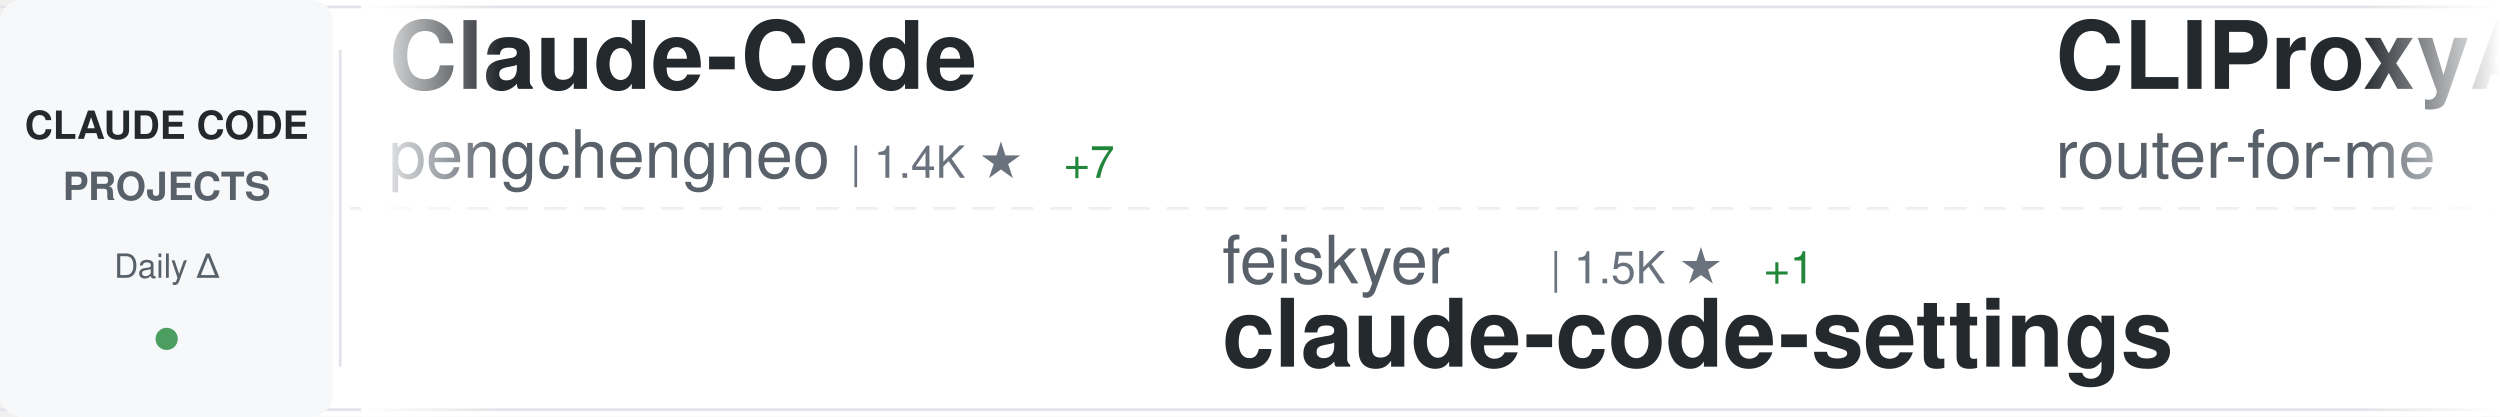
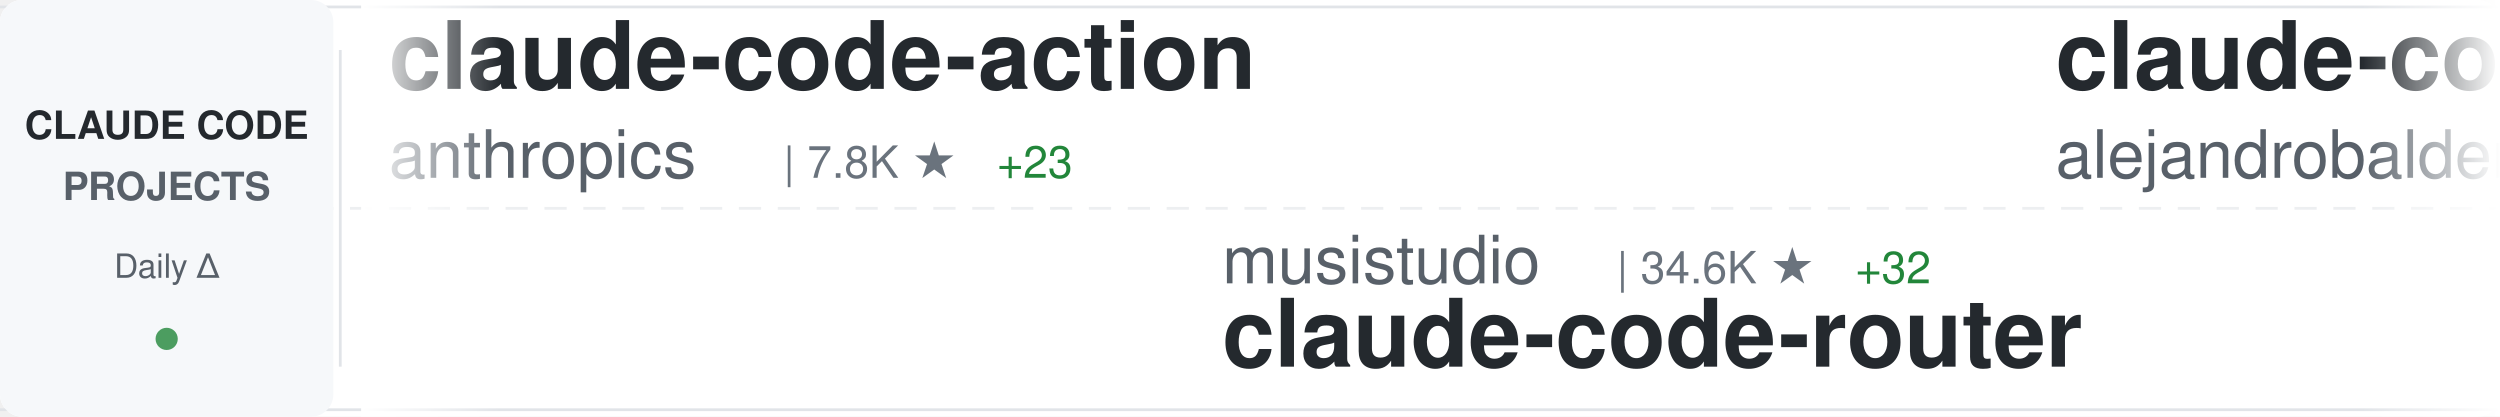
<svg xmlns="http://www.w3.org/2000/svg" width="900" height="150">
  <defs>
    <linearGradient id="awesomeLeftFade" x1="0%" y1="0%" x2="100%" y2="0%">
      <stop offset="0%" style="stop-color:#ffffff;stop-opacity:1" />
      <stop offset="100%" style="stop-color:#ffffff;stop-opacity:0" />
    </linearGradient>
    <linearGradient id="awesomeRightFade" x1="0%" y1="0%" x2="100%" y2="0%">
      <stop offset="0%" style="stop-color:#ffffff;stop-opacity:0" />
      <stop offset="100%" style="stop-color:#ffffff;stop-opacity:1" />
    </linearGradient>
  </defs>
  <rect width="900" height="150" fill="#ffffff" rx="8" />
  <rect x="0" y="2" width="900" height="1" fill="#e1e4e8" />
  <rect x="0" y="147" width="900" height="1" fill="#e1e4e8" />
  <line x1="0" y1="75" x2="900" y2="75" stroke="#e1e4e8" stroke-width="1" stroke-dasharray="8 6" opacity="0.6" />
  <rect x="0" y="0" width="120" height="150" fill="#f6f8fa" rx="8" />
  <text x="60" y="50" font-family="-apple-system, BlinkMacSystemFont, 'Segoe UI', Helvetica, Arial, sans-serif" font-size="14" font-weight="600" fill="#24292e" text-anchor="middle">CLAUDE CODE</text>
  <text x="60" y="72" font-family="-apple-system, BlinkMacSystemFont, 'Segoe UI', Helvetica, Arial, sans-serif" font-size="14" font-weight="600" fill="#586069" text-anchor="middle">PROJECTS</text>
  <text x="60" y="100" font-family="-apple-system, BlinkMacSystemFont, 'Segoe UI', Helvetica, Arial, sans-serif" font-size="12" font-weight="500" fill="#586069" text-anchor="middle">Daily Δ</text>
  <circle cx="60" cy="122" r="4" fill="#22863a" opacity="0.8" />
  <rect x="122" y="18" width="1" height="114" fill="#e1e4e8" />
  <clipPath id="awesomeTickerClip">
    <rect x="130" y="0" width="770" height="150" />
  </clipPath>
  <g clip-path="url(#awesomeTickerClip)">
    <g id="awesomeTickerItems">
      <animateTransform attributeName="transform" attributeType="XML" type="translate" from="0 0" to="-3000 0" dur="54s" repeatCount="indefinite" />
      <g transform="translate(0, 0)">
-         <text x="140" y="32" font-family="-apple-system, BlinkMacSystemFont, 'Segoe UI', Helvetica, Arial, sans-serif" font-size="34" font-weight="600" fill="#24292e">Claude-Code</text>
-         <text x="140" y="64" font-family="-apple-system, BlinkMacSystemFont, 'Segoe UI', Helvetica, Arial, sans-serif" font-size="24" font-weight="400" fill="#586069">pengchengneo</text>
-         <text x="306" y="64" font-family="-apple-system, BlinkMacSystemFont, 'Segoe UI', Helvetica, Arial, sans-serif" font-size="16" font-weight="500" fill="#6a737d">| 1.4K ★</text>
-         <text x="383" y="64" font-family="-apple-system, BlinkMacSystemFont, 'Segoe UI', Helvetica, Arial, sans-serif" font-size="16" font-weight="500" fill="#22863a"> +7</text>
+         <text x="140" y="32" font-family="-apple-system, BlinkMacSystemFont, 'Segoe UI', Helvetica, Arial, sans-serif" font-size="34" font-weight="600" fill="#24292e">claude-code-action</text>
+         <text x="140" y="64" font-family="-apple-system, BlinkMacSystemFont, 'Segoe UI', Helvetica, Arial, sans-serif" font-size="24" font-weight="400" fill="#586069">anthropics</text>
+         <text x="282" y="64" font-family="-apple-system, BlinkMacSystemFont, 'Segoe UI', Helvetica, Arial, sans-serif" font-size="16" font-weight="500" fill="#6a737d">| 7.8K ★</text>
+         <text x="359" y="64" font-family="-apple-system, BlinkMacSystemFont, 'Segoe UI', Helvetica, Arial, sans-serif" font-size="16" font-weight="500" fill="#22863a"> +23</text>
      </g>
      <g transform="translate(300, 0)">
-         <text x="140" y="102" font-family="-apple-system, BlinkMacSystemFont, 'Segoe UI', Helvetica, Arial, sans-serif" font-size="24" font-weight="400" fill="#586069">feiskyer</text>
-         <text x="258" y="102" font-family="-apple-system, BlinkMacSystemFont, 'Segoe UI', Helvetica, Arial, sans-serif" font-size="16" font-weight="500" fill="#6a737d">| 1.5K ★</text>
-         <text x="335" y="102" font-family="-apple-system, BlinkMacSystemFont, 'Segoe UI', Helvetica, Arial, sans-serif" font-size="16" font-weight="500" fill="#22863a"> +1</text>
-         <text x="140" y="132" font-family="-apple-system, BlinkMacSystemFont, 'Segoe UI', Helvetica, Arial, sans-serif" font-size="34" font-weight="600" fill="#24292e">claude-code-settings</text>
+         <text x="140" y="102" font-family="-apple-system, BlinkMacSystemFont, 'Segoe UI', Helvetica, Arial, sans-serif" font-size="24" font-weight="400" fill="#586069">musistudio</text>
+         <text x="282" y="102" font-family="-apple-system, BlinkMacSystemFont, 'Segoe UI', Helvetica, Arial, sans-serif" font-size="16" font-weight="500" fill="#6a737d">| 34.6K ★</text>
+         <text x="368" y="102" font-family="-apple-system, BlinkMacSystemFont, 'Segoe UI', Helvetica, Arial, sans-serif" font-size="16" font-weight="500" fill="#22863a"> +32</text>
+         <text x="140" y="132" font-family="-apple-system, BlinkMacSystemFont, 'Segoe UI', Helvetica, Arial, sans-serif" font-size="34" font-weight="600" fill="#24292e">claude-code-router</text>
      </g>
      <g transform="translate(600, 0)">
-         <text x="140" y="32" font-family="-apple-system, BlinkMacSystemFont, 'Segoe UI', Helvetica, Arial, sans-serif" font-size="34" font-weight="600" fill="#24292e">CLIProxyAPI</text>
-         <text x="140" y="64" font-family="-apple-system, BlinkMacSystemFont, 'Segoe UI', Helvetica, Arial, sans-serif" font-size="24" font-weight="400" fill="#586069">router-for-me</text>
-         <text x="318" y="64" font-family="-apple-system, BlinkMacSystemFont, 'Segoe UI', Helvetica, Arial, sans-serif" font-size="16" font-weight="500" fill="#6a737d">| 35.8K ★</text>
-         <text x="404" y="64" font-family="-apple-system, BlinkMacSystemFont, 'Segoe UI', Helvetica, Arial, sans-serif" font-size="16" font-weight="500" fill="#22863a"> +159</text>
+         <text x="140" y="32" font-family="-apple-system, BlinkMacSystemFont, 'Segoe UI', Helvetica, Arial, sans-serif" font-size="34" font-weight="600" fill="#24292e">claude-code-from-source</text>
+         <text x="140" y="64" font-family="-apple-system, BlinkMacSystemFont, 'Segoe UI', Helvetica, Arial, sans-serif" font-size="24" font-weight="400" fill="#586069">alejandrobalderas</text>
+         <text x="366" y="64" font-family="-apple-system, BlinkMacSystemFont, 'Segoe UI', Helvetica, Arial, sans-serif" font-size="16" font-weight="500" fill="#6a737d">| 2.2K ★</text>
+         <text x="443" y="64" font-family="-apple-system, BlinkMacSystemFont, 'Segoe UI', Helvetica, Arial, sans-serif" font-size="16" font-weight="500" fill="#22863a"> +14</text>
      </g>
      <g transform="translate(900, 0)">
-         <text x="140" y="102" font-family="-apple-system, BlinkMacSystemFont, 'Segoe UI', Helvetica, Arial, sans-serif" font-size="24" font-weight="400" fill="#586069">liuup</text>
-         <text x="222" y="102" font-family="-apple-system, BlinkMacSystemFont, 'Segoe UI', Helvetica, Arial, sans-serif" font-size="16" font-weight="500" fill="#6a737d">| 2.9K ★</text>
-         <text x="299" y="102" font-family="-apple-system, BlinkMacSystemFont, 'Segoe UI', Helvetica, Arial, sans-serif" font-size="16" font-weight="500" fill="#22863a"> +28</text>
-         <text x="140" y="132" font-family="-apple-system, BlinkMacSystemFont, 'Segoe UI', Helvetica, Arial, sans-serif" font-size="34" font-weight="600" fill="#24292e">claude-code-analysis</text>
+         <text x="140" y="102" font-family="-apple-system, BlinkMacSystemFont, 'Segoe UI', Helvetica, Arial, sans-serif" font-size="24" font-weight="400" fill="#586069">Yuyz0112</text>
+         <text x="258" y="102" font-family="-apple-system, BlinkMacSystemFont, 'Segoe UI', Helvetica, Arial, sans-serif" font-size="16" font-weight="500" fill="#6a737d">| 2.4K ★</text>
+         <text x="335" y="102" font-family="-apple-system, BlinkMacSystemFont, 'Segoe UI', Helvetica, Arial, sans-serif" font-size="16" font-weight="500" fill="#22863a"> +1</text>
+         <text x="140" y="132" font-family="-apple-system, BlinkMacSystemFont, 'Segoe UI', Helvetica, Arial, sans-serif" font-size="34" font-weight="600" fill="#24292e">claude-code-reverse</text>
      </g>
      <g transform="translate(1200, 0)">
-         <text x="140" y="32" font-family="-apple-system, BlinkMacSystemFont, 'Segoe UI', Helvetica, Arial, sans-serif" font-size="34" font-weight="600" fill="#24292e">claude-code-security-rev...</text>
-         <text x="140" y="64" font-family="-apple-system, BlinkMacSystemFont, 'Segoe UI', Helvetica, Arial, sans-serif" font-size="24" font-weight="400" fill="#586069">anthropics</text>
-         <text x="282" y="64" font-family="-apple-system, BlinkMacSystemFont, 'Segoe UI', Helvetica, Arial, sans-serif" font-size="16" font-weight="500" fill="#6a737d">| 4.9K ★</text>
-         <text x="359" y="64" font-family="-apple-system, BlinkMacSystemFont, 'Segoe UI', Helvetica, Arial, sans-serif" font-size="16" font-weight="500" fill="#22863a"> +12</text>
+         <text x="140" y="32" font-family="-apple-system, BlinkMacSystemFont, 'Segoe UI', Helvetica, Arial, sans-serif" font-size="34" font-weight="600" fill="#24292e">ClaudeCode</text>
+         <text x="140" y="64" font-family="-apple-system, BlinkMacSystemFont, 'Segoe UI', Helvetica, Arial, sans-serif" font-size="24" font-weight="400" fill="#586069">guanshan</text>
+         <text x="258" y="64" font-family="-apple-system, BlinkMacSystemFont, 'Segoe UI', Helvetica, Arial, sans-serif" font-size="16" font-weight="500" fill="#6a737d">| 60 ★</text>
      </g>
      <g transform="translate(1500, 0)">
-         <text x="140" y="102" font-family="-apple-system, BlinkMacSystemFont, 'Segoe UI', Helvetica, Arial, sans-serif" font-size="24" font-weight="400" fill="#586069">ding113</text>
-         <text x="246" y="102" font-family="-apple-system, BlinkMacSystemFont, 'Segoe UI', Helvetica, Arial, sans-serif" font-size="16" font-weight="500" fill="#6a737d">| 3.0K ★</text>
-         <text x="323" y="102" font-family="-apple-system, BlinkMacSystemFont, 'Segoe UI', Helvetica, Arial, sans-serif" font-size="16" font-weight="500" fill="#22863a"> +9</text>
-         <text x="140" y="132" font-family="-apple-system, BlinkMacSystemFont, 'Segoe UI', Helvetica, Arial, sans-serif" font-size="34" font-weight="600" fill="#24292e">claude-code-hub</text>
+         <text x="140" y="102" font-family="-apple-system, BlinkMacSystemFont, 'Segoe UI', Helvetica, Arial, sans-serif" font-size="24" font-weight="400" fill="#586069">huangserva</text>
+         <text x="282" y="102" font-family="-apple-system, BlinkMacSystemFont, 'Segoe UI', Helvetica, Arial, sans-serif" font-size="16" font-weight="500" fill="#6a737d">| 594 ★</text>
+         <text x="350" y="102" font-family="-apple-system, BlinkMacSystemFont, 'Segoe UI', Helvetica, Arial, sans-serif" font-size="16" font-weight="500" fill="#22863a"> +2</text>
+         <text x="140" y="132" font-family="-apple-system, BlinkMacSystemFont, 'Segoe UI', Helvetica, Arial, sans-serif" font-size="34" font-weight="600" fill="#24292e">claude-code-cli</text>
      </g>
      <g transform="translate(1800, 0)">
-         <text x="140" y="32" font-family="-apple-system, BlinkMacSystemFont, 'Segoe UI', Helvetica, Arial, sans-serif" font-size="34" font-weight="600" fill="#24292e">claude-code-base-action</text>
-         <text x="140" y="64" font-family="-apple-system, BlinkMacSystemFont, 'Segoe UI', Helvetica, Arial, sans-serif" font-size="24" font-weight="400" fill="#586069">anthropics</text>
-         <text x="282" y="64" font-family="-apple-system, BlinkMacSystemFont, 'Segoe UI', Helvetica, Arial, sans-serif" font-size="16" font-weight="500" fill="#6a737d">| 857 ★</text>
-         <text x="350" y="64" font-family="-apple-system, BlinkMacSystemFont, 'Segoe UI', Helvetica, Arial, sans-serif" font-size="16" font-weight="500" fill="#22863a"> +1</text>
+         <text x="140" y="32" font-family="-apple-system, BlinkMacSystemFont, 'Segoe UI', Helvetica, Arial, sans-serif" font-size="34" font-weight="600" fill="#24292e">claude-code-proxy</text>
+         <text x="140" y="64" font-family="-apple-system, BlinkMacSystemFont, 'Segoe UI', Helvetica, Arial, sans-serif" font-size="24" font-weight="400" fill="#586069">fuergaosi233</text>
+         <text x="306" y="64" font-family="-apple-system, BlinkMacSystemFont, 'Segoe UI', Helvetica, Arial, sans-serif" font-size="16" font-weight="500" fill="#6a737d">| 2.6K ★</text>
+         <text x="383" y="64" font-family="-apple-system, BlinkMacSystemFont, 'Segoe UI', Helvetica, Arial, sans-serif" font-size="16" font-weight="500" fill="#22863a"> +1</text>
      </g>
      <g transform="translate(2100, 0)">
-         <text x="140" y="102" font-family="-apple-system, BlinkMacSystemFont, 'Segoe UI', Helvetica, Arial, sans-serif" font-size="24" font-weight="400" fill="#586069">anthropics</text>
-         <text x="282" y="102" font-family="-apple-system, BlinkMacSystemFont, 'Segoe UI', Helvetica, Arial, sans-serif" font-size="16" font-weight="500" fill="#6a737d">| 145.5K ★</text>
-         <text x="377" y="102" font-family="-apple-system, BlinkMacSystemFont, 'Segoe UI', Helvetica, Arial, sans-serif" font-size="16" font-weight="500" fill="#22863a"> +522</text>
-         <text x="140" y="132" font-family="-apple-system, BlinkMacSystemFont, 'Segoe UI', Helvetica, Arial, sans-serif" font-size="34" font-weight="600" fill="#24292e">skills</text>
+         <text x="140" y="102" font-family="-apple-system, BlinkMacSystemFont, 'Segoe UI', Helvetica, Arial, sans-serif" font-size="24" font-weight="400" fill="#586069">sugyan</text>
+         <text x="234" y="102" font-family="-apple-system, BlinkMacSystemFont, 'Segoe UI', Helvetica, Arial, sans-serif" font-size="16" font-weight="500" fill="#6a737d">| 1.1K ★</text>
+         <text x="140" y="132" font-family="-apple-system, BlinkMacSystemFont, 'Segoe UI', Helvetica, Arial, sans-serif" font-size="34" font-weight="600" fill="#24292e">claude-code-webui</text>
      </g>
      <g transform="translate(2400, 0)">
-         <text x="140" y="32" font-family="-apple-system, BlinkMacSystemFont, 'Segoe UI', Helvetica, Arial, sans-serif" font-size="34" font-weight="600" fill="#24292e">pi-vs-claude-code</text>
-         <text x="140" y="64" font-family="-apple-system, BlinkMacSystemFont, 'Segoe UI', Helvetica, Arial, sans-serif" font-size="24" font-weight="400" fill="#586069">disler</text>
-         <text x="234" y="64" font-family="-apple-system, BlinkMacSystemFont, 'Segoe UI', Helvetica, Arial, sans-serif" font-size="16" font-weight="500" fill="#6a737d">| 1.3K ★</text>
-         <text x="311" y="64" font-family="-apple-system, BlinkMacSystemFont, 'Segoe UI', Helvetica, Arial, sans-serif" font-size="16" font-weight="500" fill="#22863a"> +10</text>
+         <text x="140" y="32" font-family="-apple-system, BlinkMacSystemFont, 'Segoe UI', Helvetica, Arial, sans-serif" font-size="34" font-weight="600" fill="#24292e">andrej-karpathy-skills</text>
+         <text x="140" y="64" font-family="-apple-system, BlinkMacSystemFont, 'Segoe UI', Helvetica, Arial, sans-serif" font-size="24" font-weight="400" fill="#586069">multica-ai</text>
+         <text x="282" y="64" font-family="-apple-system, BlinkMacSystemFont, 'Segoe UI', Helvetica, Arial, sans-serif" font-size="16" font-weight="500" fill="#6a737d">| 165.7K ★</text>
+         <text x="377" y="64" font-family="-apple-system, BlinkMacSystemFont, 'Segoe UI', Helvetica, Arial, sans-serif" font-size="16" font-weight="500" fill="#22863a"> +1.2K</text>
      </g>
      <g transform="translate(2700, 0)">
-         <text x="140" y="102" font-family="-apple-system, BlinkMacSystemFont, 'Segoe UI', Helvetica, Arial, sans-serif" font-size="24" font-weight="400" fill="#586069">OneRedOak</text>
-         <text x="270" y="102" font-family="-apple-system, BlinkMacSystemFont, 'Segoe UI', Helvetica, Arial, sans-serif" font-size="16" font-weight="500" fill="#6a737d">| 3.8K ★</text>
-         <text x="347" y="102" font-family="-apple-system, BlinkMacSystemFont, 'Segoe UI', Helvetica, Arial, sans-serif" font-size="16" font-weight="500" fill="#22863a"> +2</text>
-         <text x="140" y="132" font-family="-apple-system, BlinkMacSystemFont, 'Segoe UI', Helvetica, Arial, sans-serif" font-size="34" font-weight="600" fill="#24292e">claude-code-workflows</text>
+         <text x="140" y="102" font-family="-apple-system, BlinkMacSystemFont, 'Segoe UI', Helvetica, Arial, sans-serif" font-size="24" font-weight="400" fill="#586069">sickn33</text>
+         <text x="246" y="102" font-family="-apple-system, BlinkMacSystemFont, 'Segoe UI', Helvetica, Arial, sans-serif" font-size="16" font-weight="500" fill="#6a737d">| 39.5K ★</text>
+         <text x="332" y="102" font-family="-apple-system, BlinkMacSystemFont, 'Segoe UI', Helvetica, Arial, sans-serif" font-size="16" font-weight="500" fill="#22863a"> +118</text>
+         <text x="140" y="132" font-family="-apple-system, BlinkMacSystemFont, 'Segoe UI', Helvetica, Arial, sans-serif" font-size="34" font-weight="600" fill="#24292e">antigravity-awesome-skil...</text>
      </g>
      <g transform="translate(3000, 0)">
-         <text x="140" y="32" font-family="-apple-system, BlinkMacSystemFont, 'Segoe UI', Helvetica, Arial, sans-serif" font-size="34" font-weight="600" fill="#24292e">Claude-Code</text>
-         <text x="140" y="64" font-family="-apple-system, BlinkMacSystemFont, 'Segoe UI', Helvetica, Arial, sans-serif" font-size="24" font-weight="400" fill="#586069">pengchengneo</text>
-         <text x="306" y="64" font-family="-apple-system, BlinkMacSystemFont, 'Segoe UI', Helvetica, Arial, sans-serif" font-size="16" font-weight="500" fill="#6a737d">| 1.4K ★</text>
-         <text x="383" y="64" font-family="-apple-system, BlinkMacSystemFont, 'Segoe UI', Helvetica, Arial, sans-serif" font-size="16" font-weight="500" fill="#22863a"> +7</text>
+         <text x="140" y="32" font-family="-apple-system, BlinkMacSystemFont, 'Segoe UI', Helvetica, Arial, sans-serif" font-size="34" font-weight="600" fill="#24292e">claude-code-action</text>
+         <text x="140" y="64" font-family="-apple-system, BlinkMacSystemFont, 'Segoe UI', Helvetica, Arial, sans-serif" font-size="24" font-weight="400" fill="#586069">anthropics</text>
+         <text x="282" y="64" font-family="-apple-system, BlinkMacSystemFont, 'Segoe UI', Helvetica, Arial, sans-serif" font-size="16" font-weight="500" fill="#6a737d">| 7.8K ★</text>
+         <text x="359" y="64" font-family="-apple-system, BlinkMacSystemFont, 'Segoe UI', Helvetica, Arial, sans-serif" font-size="16" font-weight="500" fill="#22863a"> +23</text>
      </g>
      <g transform="translate(3300, 0)">
-         <text x="140" y="102" font-family="-apple-system, BlinkMacSystemFont, 'Segoe UI', Helvetica, Arial, sans-serif" font-size="24" font-weight="400" fill="#586069">feiskyer</text>
-         <text x="258" y="102" font-family="-apple-system, BlinkMacSystemFont, 'Segoe UI', Helvetica, Arial, sans-serif" font-size="16" font-weight="500" fill="#6a737d">| 1.5K ★</text>
-         <text x="335" y="102" font-family="-apple-system, BlinkMacSystemFont, 'Segoe UI', Helvetica, Arial, sans-serif" font-size="16" font-weight="500" fill="#22863a"> +1</text>
-         <text x="140" y="132" font-family="-apple-system, BlinkMacSystemFont, 'Segoe UI', Helvetica, Arial, sans-serif" font-size="34" font-weight="600" fill="#24292e">claude-code-settings</text>
+         <text x="140" y="102" font-family="-apple-system, BlinkMacSystemFont, 'Segoe UI', Helvetica, Arial, sans-serif" font-size="24" font-weight="400" fill="#586069">musistudio</text>
+         <text x="282" y="102" font-family="-apple-system, BlinkMacSystemFont, 'Segoe UI', Helvetica, Arial, sans-serif" font-size="16" font-weight="500" fill="#6a737d">| 34.6K ★</text>
+         <text x="368" y="102" font-family="-apple-system, BlinkMacSystemFont, 'Segoe UI', Helvetica, Arial, sans-serif" font-size="16" font-weight="500" fill="#22863a"> +32</text>
+         <text x="140" y="132" font-family="-apple-system, BlinkMacSystemFont, 'Segoe UI', Helvetica, Arial, sans-serif" font-size="34" font-weight="600" fill="#24292e">claude-code-router</text>
      </g>
      <g transform="translate(3600, 0)">
-         <text x="140" y="32" font-family="-apple-system, BlinkMacSystemFont, 'Segoe UI', Helvetica, Arial, sans-serif" font-size="34" font-weight="600" fill="#24292e">CLIProxyAPI</text>
-         <text x="140" y="64" font-family="-apple-system, BlinkMacSystemFont, 'Segoe UI', Helvetica, Arial, sans-serif" font-size="24" font-weight="400" fill="#586069">router-for-me</text>
-         <text x="318" y="64" font-family="-apple-system, BlinkMacSystemFont, 'Segoe UI', Helvetica, Arial, sans-serif" font-size="16" font-weight="500" fill="#6a737d">| 35.8K ★</text>
-         <text x="404" y="64" font-family="-apple-system, BlinkMacSystemFont, 'Segoe UI', Helvetica, Arial, sans-serif" font-size="16" font-weight="500" fill="#22863a"> +159</text>
+         <text x="140" y="32" font-family="-apple-system, BlinkMacSystemFont, 'Segoe UI', Helvetica, Arial, sans-serif" font-size="34" font-weight="600" fill="#24292e">claude-code-from-source</text>
+         <text x="140" y="64" font-family="-apple-system, BlinkMacSystemFont, 'Segoe UI', Helvetica, Arial, sans-serif" font-size="24" font-weight="400" fill="#586069">alejandrobalderas</text>
+         <text x="366" y="64" font-family="-apple-system, BlinkMacSystemFont, 'Segoe UI', Helvetica, Arial, sans-serif" font-size="16" font-weight="500" fill="#6a737d">| 2.2K ★</text>
+         <text x="443" y="64" font-family="-apple-system, BlinkMacSystemFont, 'Segoe UI', Helvetica, Arial, sans-serif" font-size="16" font-weight="500" fill="#22863a"> +14</text>
      </g>
      <g transform="translate(3900, 0)">
-         <text x="140" y="102" font-family="-apple-system, BlinkMacSystemFont, 'Segoe UI', Helvetica, Arial, sans-serif" font-size="24" font-weight="400" fill="#586069">liuup</text>
-         <text x="222" y="102" font-family="-apple-system, BlinkMacSystemFont, 'Segoe UI', Helvetica, Arial, sans-serif" font-size="16" font-weight="500" fill="#6a737d">| 2.9K ★</text>
-         <text x="299" y="102" font-family="-apple-system, BlinkMacSystemFont, 'Segoe UI', Helvetica, Arial, sans-serif" font-size="16" font-weight="500" fill="#22863a"> +28</text>
-         <text x="140" y="132" font-family="-apple-system, BlinkMacSystemFont, 'Segoe UI', Helvetica, Arial, sans-serif" font-size="34" font-weight="600" fill="#24292e">claude-code-analysis</text>
+         <text x="140" y="102" font-family="-apple-system, BlinkMacSystemFont, 'Segoe UI', Helvetica, Arial, sans-serif" font-size="24" font-weight="400" fill="#586069">Yuyz0112</text>
+         <text x="258" y="102" font-family="-apple-system, BlinkMacSystemFont, 'Segoe UI', Helvetica, Arial, sans-serif" font-size="16" font-weight="500" fill="#6a737d">| 2.4K ★</text>
+         <text x="335" y="102" font-family="-apple-system, BlinkMacSystemFont, 'Segoe UI', Helvetica, Arial, sans-serif" font-size="16" font-weight="500" fill="#22863a"> +1</text>
+         <text x="140" y="132" font-family="-apple-system, BlinkMacSystemFont, 'Segoe UI', Helvetica, Arial, sans-serif" font-size="34" font-weight="600" fill="#24292e">claude-code-reverse</text>
      </g>
    </g>
  </g>
  <rect x="130" y="0" width="50" height="150" fill="url(#awesomeLeftFade)" />
  <rect x="850" y="0" width="50" height="150" fill="url(#awesomeRightFade)" />
</svg>
